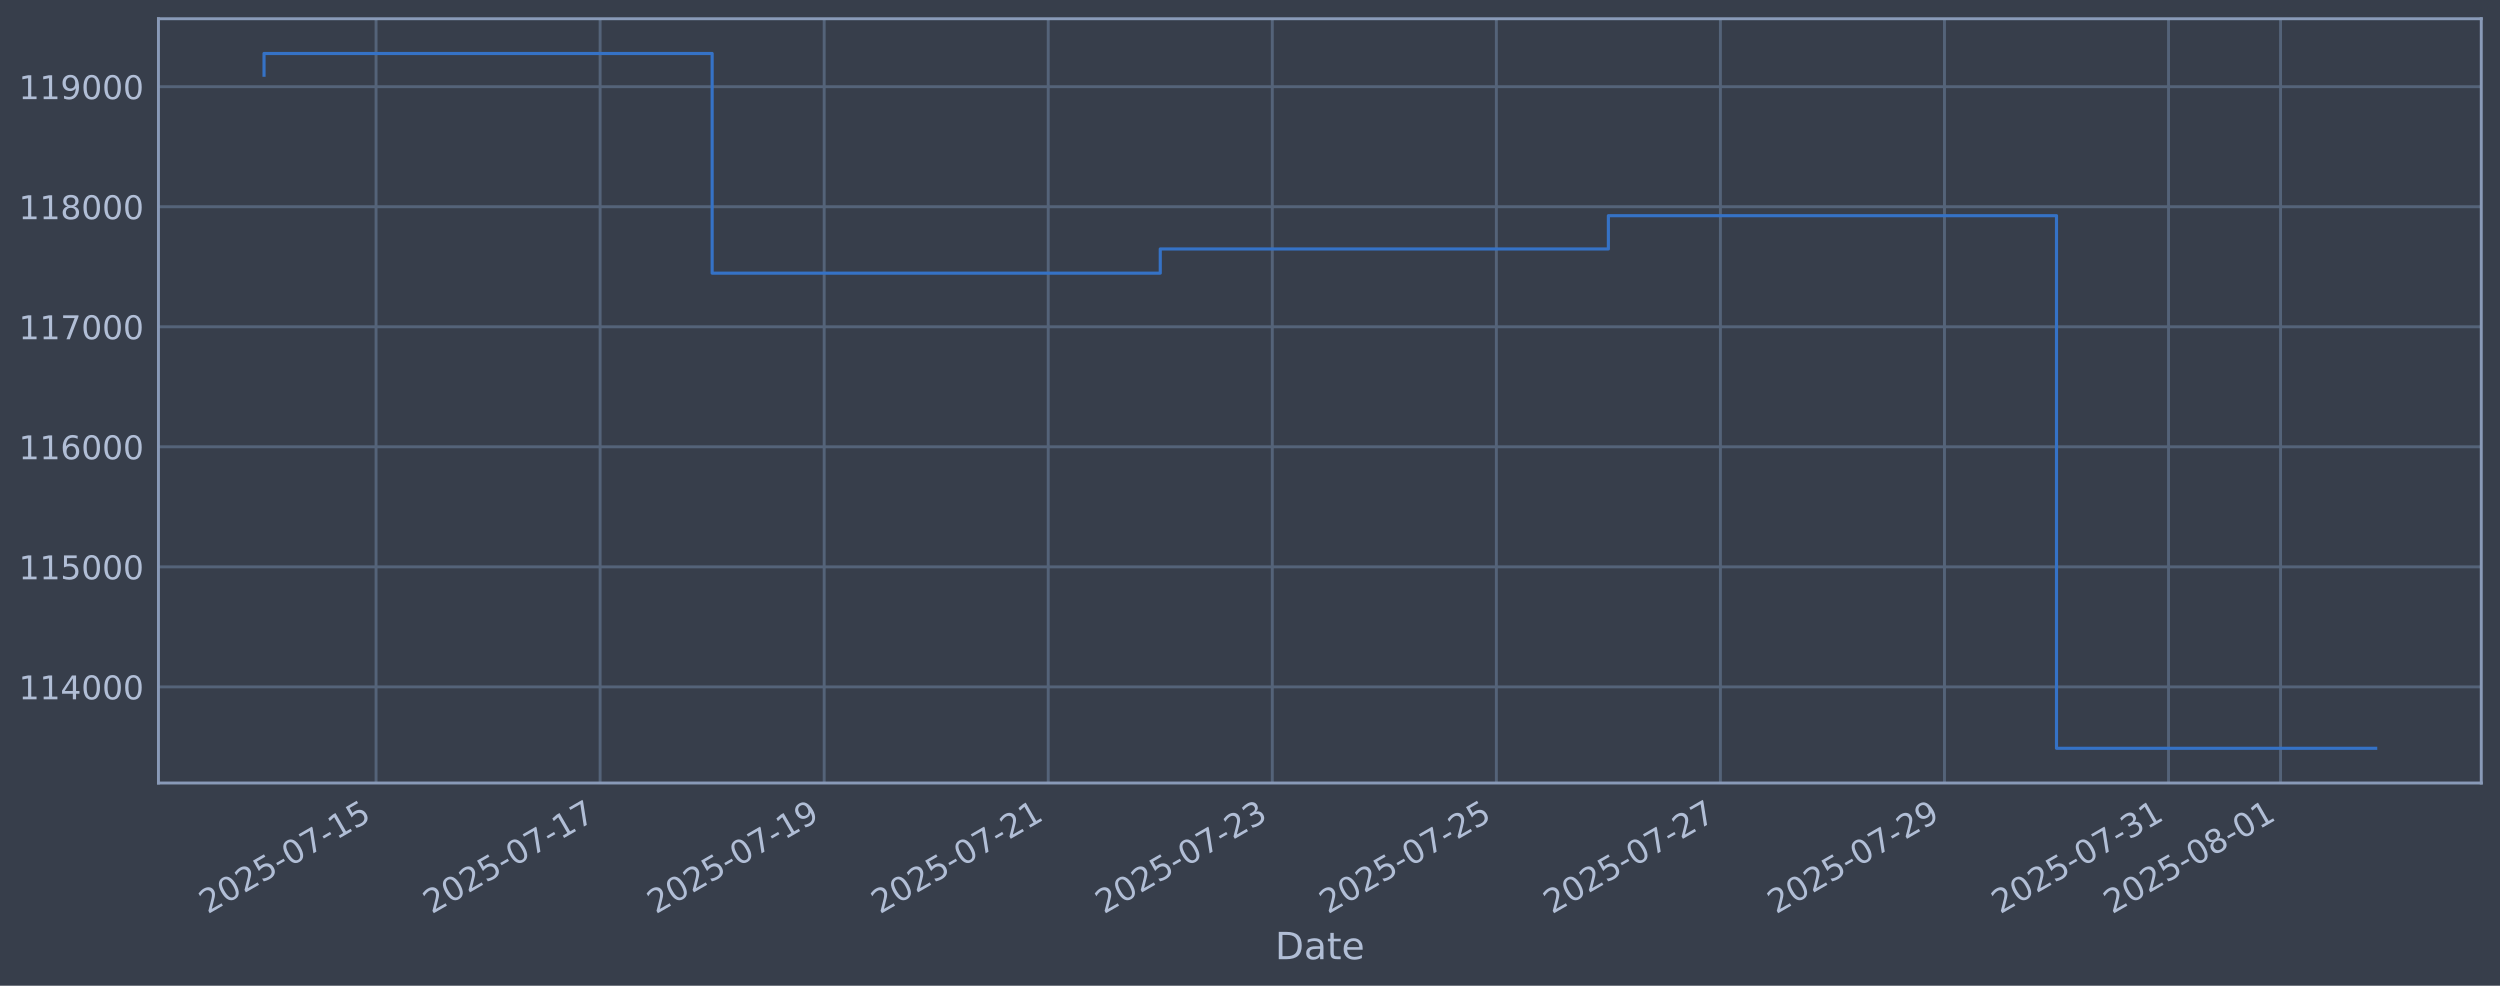
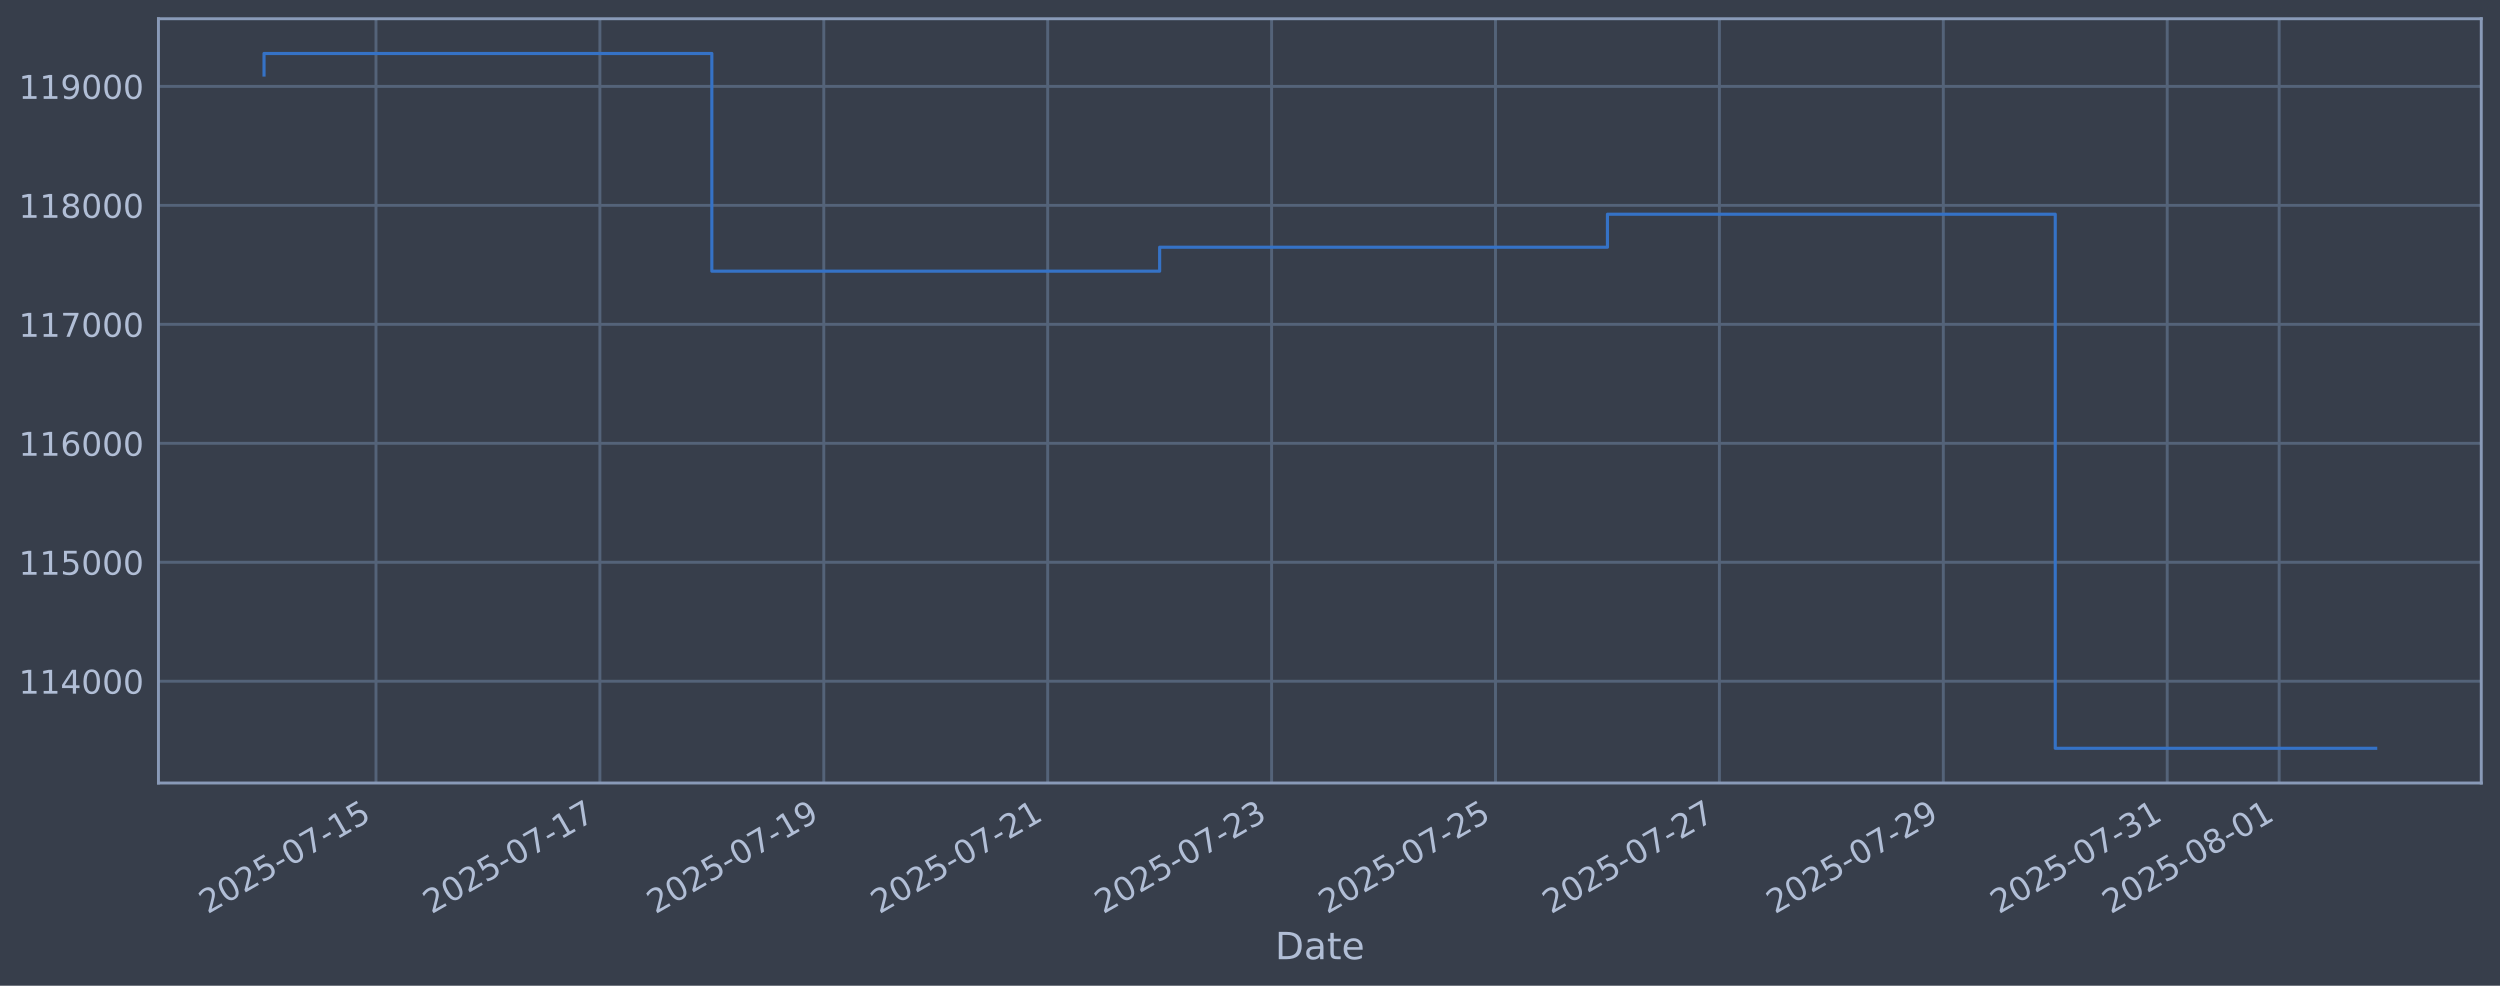
<svg xmlns="http://www.w3.org/2000/svg" xmlns:xlink="http://www.w3.org/1999/xlink" width="960.9pt" height="378.87pt" viewBox="0 0 960.9 378.87" version="1.1">
  <defs>
    <style type="text/css">*{stroke-linejoin: round; stroke-linecap: butt}</style>
  </defs>
  <g id="figure_1">
    <g id="patch_1">
      <path d="M 0 378.87  L 960.9 378.87  L 960.9 0  L 0 0  z " style="fill: #373e4b" />
    </g>
    <g id="axes_1">
      <g id="patch_2">
        <path d="M 60.901 300.96  L 953.701 300.96  L 953.701 7.2  L 60.901 7.2  z " style="fill: #373e4b" />
      </g>
      <g id="matplotlib.axis_1">
        <g id="xtick_1">
          <g id="line2d_1">
-             <path d="M 144.542 300.96  L 144.542 7.2  " clip-path="url(#p7266ec635d)" style="fill: none; stroke: #546379; stroke-width: 1.12; stroke-linecap: square" />
+             <path d="M 144.512 300.96  L 144.512 7.2  " clip-path="url(#pbbfd63fec8)" style="fill: none; stroke: #546379; stroke-width: 1.12; stroke-linecap: square" />
          </g>
          <g id="line2d_2" />
          <g id="text_1">
-             <g style="fill: #b1bed6" transform="translate(79.81636 351.4642) rotate(-30) scale(0.126 -0.126)">
+             <g style="fill: #b1bed6" transform="translate(79.78663 351.4642) rotate(-30) scale(0.126 -0.126)">
              <defs>
                <path id="DejaVuSans-32" d="M 1228 531  L 3431 531  L 3431 0  L 469 0  L 469 531  Q 828 903 1448 1529  Q 2069 2156 2228 2338  Q 2531 2678 2651 2914  Q 2772 3150 2772 3378  Q 2772 3750 2511 3984  Q 2250 4219 1831 4219  Q 1534 4219 1204 4116  Q 875 4013 500 3803  L 500 4441  Q 881 4594 1212 4672  Q 1544 4750 1819 4750  Q 2544 4750 2975 4387  Q 3406 4025 3406 3419  Q 3406 3131 3298 2873  Q 3191 2616 2906 2266  Q 2828 2175 2409 1742  Q 1991 1309 1228 531  z " transform="scale(0.015625)" />
                <path id="DejaVuSans-30" d="M 2034 4250  Q 1547 4250 1301 3770  Q 1056 3291 1056 2328  Q 1056 1369 1301 889  Q 1547 409 2034 409  Q 2525 409 2770 889  Q 3016 1369 3016 2328  Q 3016 3291 2770 3770  Q 2525 4250 2034 4250  z M 2034 4750  Q 2819 4750 3233 4129  Q 3647 3509 3647 2328  Q 3647 1150 3233 529  Q 2819 -91 2034 -91  Q 1250 -91 836 529  Q 422 1150 422 2328  Q 422 3509 836 4129  Q 1250 4750 2034 4750  z " transform="scale(0.015625)" />
                <path id="DejaVuSans-35" d="M 691 4666  L 3169 4666  L 3169 4134  L 1269 4134  L 1269 2991  Q 1406 3038 1543 3061  Q 1681 3084 1819 3084  Q 2600 3084 3056 2656  Q 3513 2228 3513 1497  Q 3513 744 3044 326  Q 2575 -91 1722 -91  Q 1428 -91 1123 -41  Q 819 9 494 109  L 494 744  Q 775 591 1075 516  Q 1375 441 1709 441  Q 2250 441 2565 725  Q 2881 1009 2881 1497  Q 2881 1984 2565 2268  Q 2250 2553 1709 2553  Q 1456 2553 1204 2497  Q 953 2441 691 2322  L 691 4666  z " transform="scale(0.015625)" />
                <path id="DejaVuSans-2d" d="M 313 2009  L 1997 2009  L 1997 1497  L 313 1497  L 313 2009  z " transform="scale(0.015625)" />
                <path id="DejaVuSans-37" d="M 525 4666  L 3525 4666  L 3525 4397  L 1831 0  L 1172 0  L 2766 4134  L 525 4134  L 525 4666  z " transform="scale(0.015625)" />
                <path id="DejaVuSans-31" d="M 794 531  L 1825 531  L 1825 4091  L 703 3866  L 703 4441  L 1819 4666  L 2450 4666  L 2450 531  L 3481 531  L 3481 0  L 794 0  L 794 531  z " transform="scale(0.015625)" />
              </defs>
              <use xlink:href="#DejaVuSans-32" />
              <use xlink:href="#DejaVuSans-30" transform="translate(63.62305 0)" />
              <use xlink:href="#DejaVuSans-32" transform="translate(127.2461 0)" />
              <use xlink:href="#DejaVuSans-35" transform="translate(190.8691 0)" />
              <use xlink:href="#DejaVuSans-2d" transform="translate(254.4922 0)" />
              <use xlink:href="#DejaVuSans-30" transform="translate(290.5762 0)" />
              <use xlink:href="#DejaVuSans-37" transform="translate(354.1992 0)" />
              <use xlink:href="#DejaVuSans-2d" transform="translate(417.8223 0)" />
              <use xlink:href="#DejaVuSans-31" transform="translate(453.9062 0)" />
              <use xlink:href="#DejaVuSans-35" transform="translate(517.5293 0)" />
            </g>
          </g>
        </g>
        <g id="xtick_2">
          <g id="line2d_3">
-             <path d="M 230.661 300.96  L 230.661 7.2  " clip-path="url(#p7266ec635d)" style="fill: none; stroke: #546379; stroke-width: 1.12; stroke-linecap: square" />
+             <path d="M 230.572 300.96  L 230.572 7.2  " clip-path="url(#pbbfd63fec8)" style="fill: none; stroke: #546379; stroke-width: 1.12; stroke-linecap: square" />
          </g>
          <g id="line2d_4" />
          <g id="text_2">
-             <g style="fill: #b1bed6" transform="translate(165.9355 351.4642) rotate(-30) scale(0.126 -0.126)">
+             <g style="fill: #b1bed6" transform="translate(165.8463 351.4642) rotate(-30) scale(0.126 -0.126)">
              <use xlink:href="#DejaVuSans-32" />
              <use xlink:href="#DejaVuSans-30" transform="translate(63.62305 0)" />
              <use xlink:href="#DejaVuSans-32" transform="translate(127.2461 0)" />
              <use xlink:href="#DejaVuSans-35" transform="translate(190.8691 0)" />
              <use xlink:href="#DejaVuSans-2d" transform="translate(254.4922 0)" />
              <use xlink:href="#DejaVuSans-30" transform="translate(290.5762 0)" />
              <use xlink:href="#DejaVuSans-37" transform="translate(354.1992 0)" />
              <use xlink:href="#DejaVuSans-2d" transform="translate(417.8223 0)" />
              <use xlink:href="#DejaVuSans-31" transform="translate(453.9062 0)" />
              <use xlink:href="#DejaVuSans-37" transform="translate(517.5293 0)" />
            </g>
          </g>
        </g>
        <g id="xtick_3">
          <g id="line2d_5">
-             <path d="M 316.78 300.96  L 316.78 7.2  " clip-path="url(#p7266ec635d)" style="fill: none; stroke: #546379; stroke-width: 1.12; stroke-linecap: square" />
+             <path d="M 316.631 300.96  L 316.631 7.2  " clip-path="url(#pbbfd63fec8)" style="fill: none; stroke: #546379; stroke-width: 1.12; stroke-linecap: square" />
          </g>
          <g id="line2d_6" />
          <g id="text_3">
-             <g style="fill: #b1bed6" transform="translate(252.0545 351.4642) rotate(-30) scale(0.126 -0.126)">
+             <g style="fill: #b1bed6" transform="translate(251.9059 351.4642) rotate(-30) scale(0.126 -0.126)">
              <defs>
                <path id="DejaVuSans-39" d="M 703 97  L 703 672  Q 941 559 1184 500  Q 1428 441 1663 441  Q 2288 441 2617 861  Q 2947 1281 2994 2138  Q 2813 1869 2534 1725  Q 2256 1581 1919 1581  Q 1219 1581 811 2004  Q 403 2428 403 3163  Q 403 3881 828 4315  Q 1253 4750 1959 4750  Q 2769 4750 3195 4129  Q 3622 3509 3622 2328  Q 3622 1225 3098 567  Q 2575 -91 1691 -91  Q 1453 -91 1209 -44  Q 966 3 703 97  z M 1959 2075  Q 2384 2075 2632 2365  Q 2881 2656 2881 3163  Q 2881 3666 2632 3958  Q 2384 4250 1959 4250  Q 1534 4250 1286 3958  Q 1038 3666 1038 3163  Q 1038 2656 1286 2365  Q 1534 2075 1959 2075  z " transform="scale(0.015625)" />
              </defs>
              <use xlink:href="#DejaVuSans-32" />
              <use xlink:href="#DejaVuSans-30" transform="translate(63.62305 0)" />
              <use xlink:href="#DejaVuSans-32" transform="translate(127.2461 0)" />
              <use xlink:href="#DejaVuSans-35" transform="translate(190.8691 0)" />
              <use xlink:href="#DejaVuSans-2d" transform="translate(254.4922 0)" />
              <use xlink:href="#DejaVuSans-30" transform="translate(290.5762 0)" />
              <use xlink:href="#DejaVuSans-37" transform="translate(354.1992 0)" />
              <use xlink:href="#DejaVuSans-2d" transform="translate(417.8223 0)" />
              <use xlink:href="#DejaVuSans-31" transform="translate(453.9062 0)" />
              <use xlink:href="#DejaVuSans-39" transform="translate(517.5293 0)" />
            </g>
          </g>
        </g>
        <g id="xtick_4">
          <g id="line2d_7">
-             <path d="M 402.899 300.96  L 402.899 7.2  " clip-path="url(#p7266ec635d)" style="fill: none; stroke: #546379; stroke-width: 1.12; stroke-linecap: square" />
+             <path d="M 402.691 300.96  L 402.691 7.2  " clip-path="url(#pbbfd63fec8)" style="fill: none; stroke: #546379; stroke-width: 1.12; stroke-linecap: square" />
          </g>
          <g id="line2d_8" />
          <g id="text_4">
-             <g style="fill: #b1bed6" transform="translate(338.1736 351.4642) rotate(-30) scale(0.126 -0.126)">
+             <g style="fill: #b1bed6" transform="translate(337.9655 351.4642) rotate(-30) scale(0.126 -0.126)">
              <use xlink:href="#DejaVuSans-32" />
              <use xlink:href="#DejaVuSans-30" transform="translate(63.62305 0)" />
              <use xlink:href="#DejaVuSans-32" transform="translate(127.2461 0)" />
              <use xlink:href="#DejaVuSans-35" transform="translate(190.8691 0)" />
              <use xlink:href="#DejaVuSans-2d" transform="translate(254.4922 0)" />
              <use xlink:href="#DejaVuSans-30" transform="translate(290.5762 0)" />
              <use xlink:href="#DejaVuSans-37" transform="translate(354.1992 0)" />
              <use xlink:href="#DejaVuSans-2d" transform="translate(417.8223 0)" />
              <use xlink:href="#DejaVuSans-32" transform="translate(453.9062 0)" />
              <use xlink:href="#DejaVuSans-31" transform="translate(517.5293 0)" />
            </g>
          </g>
        </g>
        <g id="xtick_5">
          <g id="line2d_9">
-             <path d="M 489.018 300.96  L 489.018 7.2  " clip-path="url(#p7266ec635d)" style="fill: none; stroke: #546379; stroke-width: 1.12; stroke-linecap: square" />
+             <path d="M 488.751 300.96  L 488.751 7.2  " clip-path="url(#pbbfd63fec8)" style="fill: none; stroke: #546379; stroke-width: 1.12; stroke-linecap: square" />
          </g>
          <g id="line2d_10" />
          <g id="text_5">
-             <g style="fill: #b1bed6" transform="translate(424.2927 351.4642) rotate(-30) scale(0.126 -0.126)">
+             <g style="fill: #b1bed6" transform="translate(424.0252 351.4642) rotate(-30) scale(0.126 -0.126)">
              <defs>
                <path id="DejaVuSans-33" d="M 2597 2516  Q 3050 2419 3304 2112  Q 3559 1806 3559 1356  Q 3559 666 3084 287  Q 2609 -91 1734 -91  Q 1441 -91 1130 -33  Q 819 25 488 141  L 488 750  Q 750 597 1062 519  Q 1375 441 1716 441  Q 2309 441 2620 675  Q 2931 909 2931 1356  Q 2931 1769 2642 2001  Q 2353 2234 1838 2234  L 1294 2234  L 1294 2753  L 1863 2753  Q 2328 2753 2575 2939  Q 2822 3125 2822 3475  Q 2822 3834 2567 4026  Q 2313 4219 1838 4219  Q 1578 4219 1281 4162  Q 984 4106 628 3988  L 628 4550  Q 988 4650 1302 4700  Q 1616 4750 1894 4750  Q 2613 4750 3031 4423  Q 3450 4097 3450 3541  Q 3450 3153 3228 2886  Q 3006 2619 2597 2516  z " transform="scale(0.015625)" />
              </defs>
              <use xlink:href="#DejaVuSans-32" />
              <use xlink:href="#DejaVuSans-30" transform="translate(63.62305 0)" />
              <use xlink:href="#DejaVuSans-32" transform="translate(127.2461 0)" />
              <use xlink:href="#DejaVuSans-35" transform="translate(190.8691 0)" />
              <use xlink:href="#DejaVuSans-2d" transform="translate(254.4922 0)" />
              <use xlink:href="#DejaVuSans-30" transform="translate(290.5762 0)" />
              <use xlink:href="#DejaVuSans-37" transform="translate(354.1992 0)" />
              <use xlink:href="#DejaVuSans-2d" transform="translate(417.8223 0)" />
              <use xlink:href="#DejaVuSans-32" transform="translate(453.9062 0)" />
              <use xlink:href="#DejaVuSans-33" transform="translate(517.5293 0)" />
            </g>
          </g>
        </g>
        <g id="xtick_6">
          <g id="line2d_11">
-             <path d="M 575.137 300.96  L 575.137 7.2  " clip-path="url(#p7266ec635d)" style="fill: none; stroke: #546379; stroke-width: 1.12; stroke-linecap: square" />
+             <path d="M 574.81 300.96  L 574.81 7.2  " clip-path="url(#pbbfd63fec8)" style="fill: none; stroke: #546379; stroke-width: 1.12; stroke-linecap: square" />
          </g>
          <g id="line2d_12" />
          <g id="text_6">
-             <g style="fill: #b1bed6" transform="translate(510.4118 351.4642) rotate(-30) scale(0.126 -0.126)">
+             <g style="fill: #b1bed6" transform="translate(510.0848 351.4642) rotate(-30) scale(0.126 -0.126)">
              <use xlink:href="#DejaVuSans-32" />
              <use xlink:href="#DejaVuSans-30" transform="translate(63.62305 0)" />
              <use xlink:href="#DejaVuSans-32" transform="translate(127.2461 0)" />
              <use xlink:href="#DejaVuSans-35" transform="translate(190.8691 0)" />
              <use xlink:href="#DejaVuSans-2d" transform="translate(254.4922 0)" />
              <use xlink:href="#DejaVuSans-30" transform="translate(290.5762 0)" />
              <use xlink:href="#DejaVuSans-37" transform="translate(354.1992 0)" />
              <use xlink:href="#DejaVuSans-2d" transform="translate(417.8223 0)" />
              <use xlink:href="#DejaVuSans-32" transform="translate(453.9062 0)" />
              <use xlink:href="#DejaVuSans-35" transform="translate(517.5293 0)" />
            </g>
          </g>
        </g>
        <g id="xtick_7">
          <g id="line2d_13">
-             <path d="M 661.256 300.96  L 661.256 7.2  " clip-path="url(#p7266ec635d)" style="fill: none; stroke: #546379; stroke-width: 1.12; stroke-linecap: square" />
+             <path d="M 660.87 300.96  L 660.87 7.2  " clip-path="url(#pbbfd63fec8)" style="fill: none; stroke: #546379; stroke-width: 1.12; stroke-linecap: square" />
          </g>
          <g id="line2d_14" />
          <g id="text_7">
-             <g style="fill: #b1bed6" transform="translate(596.5309 351.4642) rotate(-30) scale(0.126 -0.126)">
+             <g style="fill: #b1bed6" transform="translate(596.1444 351.4642) rotate(-30) scale(0.126 -0.126)">
              <use xlink:href="#DejaVuSans-32" />
              <use xlink:href="#DejaVuSans-30" transform="translate(63.62305 0)" />
              <use xlink:href="#DejaVuSans-32" transform="translate(127.2461 0)" />
              <use xlink:href="#DejaVuSans-35" transform="translate(190.8691 0)" />
              <use xlink:href="#DejaVuSans-2d" transform="translate(254.4922 0)" />
              <use xlink:href="#DejaVuSans-30" transform="translate(290.5762 0)" />
              <use xlink:href="#DejaVuSans-37" transform="translate(354.1992 0)" />
              <use xlink:href="#DejaVuSans-2d" transform="translate(417.8223 0)" />
              <use xlink:href="#DejaVuSans-32" transform="translate(453.9062 0)" />
              <use xlink:href="#DejaVuSans-37" transform="translate(517.5293 0)" />
            </g>
          </g>
        </g>
        <g id="xtick_8">
          <g id="line2d_15">
-             <path d="M 747.376 300.96  L 747.376 7.2  " clip-path="url(#p7266ec635d)" style="fill: none; stroke: #546379; stroke-width: 1.12; stroke-linecap: square" />
+             <path d="M 746.93 300.96  L 746.93 7.2  " clip-path="url(#pbbfd63fec8)" style="fill: none; stroke: #546379; stroke-width: 1.12; stroke-linecap: square" />
          </g>
          <g id="line2d_16" />
          <g id="text_8">
-             <g style="fill: #b1bed6" transform="translate(682.65 351.4642) rotate(-30) scale(0.126 -0.126)">
+             <g style="fill: #b1bed6" transform="translate(682.2041 351.4642) rotate(-30) scale(0.126 -0.126)">
              <use xlink:href="#DejaVuSans-32" />
              <use xlink:href="#DejaVuSans-30" transform="translate(63.62305 0)" />
              <use xlink:href="#DejaVuSans-32" transform="translate(127.2461 0)" />
              <use xlink:href="#DejaVuSans-35" transform="translate(190.8691 0)" />
              <use xlink:href="#DejaVuSans-2d" transform="translate(254.4922 0)" />
              <use xlink:href="#DejaVuSans-30" transform="translate(290.5762 0)" />
              <use xlink:href="#DejaVuSans-37" transform="translate(354.1992 0)" />
              <use xlink:href="#DejaVuSans-2d" transform="translate(417.8223 0)" />
              <use xlink:href="#DejaVuSans-32" transform="translate(453.9062 0)" />
              <use xlink:href="#DejaVuSans-39" transform="translate(517.5293 0)" />
            </g>
          </g>
        </g>
        <g id="xtick_9">
          <g id="line2d_17">
-             <path d="M 833.495 300.96  L 833.495 7.2  " clip-path="url(#p7266ec635d)" style="fill: none; stroke: #546379; stroke-width: 1.12; stroke-linecap: square" />
+             <path d="M 832.989 300.96  L 832.989 7.2  " clip-path="url(#pbbfd63fec8)" style="fill: none; stroke: #546379; stroke-width: 1.12; stroke-linecap: square" />
          </g>
          <g id="line2d_18" />
          <g id="text_9">
-             <g style="fill: #b1bed6" transform="translate(768.7691 351.4642) rotate(-30) scale(0.126 -0.126)">
+             <g style="fill: #b1bed6" transform="translate(768.2637 351.4642) rotate(-30) scale(0.126 -0.126)">
              <use xlink:href="#DejaVuSans-32" />
              <use xlink:href="#DejaVuSans-30" transform="translate(63.62305 0)" />
              <use xlink:href="#DejaVuSans-32" transform="translate(127.2461 0)" />
              <use xlink:href="#DejaVuSans-35" transform="translate(190.8691 0)" />
              <use xlink:href="#DejaVuSans-2d" transform="translate(254.4922 0)" />
              <use xlink:href="#DejaVuSans-30" transform="translate(290.5762 0)" />
              <use xlink:href="#DejaVuSans-37" transform="translate(354.1992 0)" />
              <use xlink:href="#DejaVuSans-2d" transform="translate(417.8223 0)" />
              <use xlink:href="#DejaVuSans-33" transform="translate(453.9062 0)" />
              <use xlink:href="#DejaVuSans-31" transform="translate(517.5293 0)" />
            </g>
          </g>
        </g>
        <g id="xtick_10">
          <g id="line2d_19">
-             <path d="M 876.554 300.96  L 876.554 7.2  " clip-path="url(#p7266ec635d)" style="fill: none; stroke: #546379; stroke-width: 1.12; stroke-linecap: square" />
+             <path d="M 876.019 300.96  L 876.019 7.2  " clip-path="url(#pbbfd63fec8)" style="fill: none; stroke: #546379; stroke-width: 1.12; stroke-linecap: square" />
          </g>
          <g id="line2d_20" />
          <g id="text_10">
-             <g style="fill: #b1bed6" transform="translate(811.8287 351.4642) rotate(-30) scale(0.126 -0.126)">
+             <g style="fill: #b1bed6" transform="translate(811.2935 351.4642) rotate(-30) scale(0.126 -0.126)">
              <defs>
                <path id="DejaVuSans-38" d="M 2034 2216  Q 1584 2216 1326 1975  Q 1069 1734 1069 1313  Q 1069 891 1326 650  Q 1584 409 2034 409  Q 2484 409 2743 651  Q 3003 894 3003 1313  Q 3003 1734 2745 1975  Q 2488 2216 2034 2216  z M 1403 2484  Q 997 2584 770 2862  Q 544 3141 544 3541  Q 544 4100 942 4425  Q 1341 4750 2034 4750  Q 2731 4750 3128 4425  Q 3525 4100 3525 3541  Q 3525 3141 3298 2862  Q 3072 2584 2669 2484  Q 3125 2378 3379 2068  Q 3634 1759 3634 1313  Q 3634 634 3220 271  Q 2806 -91 2034 -91  Q 1263 -91 848 271  Q 434 634 434 1313  Q 434 1759 690 2068  Q 947 2378 1403 2484  z M 1172 3481  Q 1172 3119 1398 2916  Q 1625 2713 2034 2713  Q 2441 2713 2670 2916  Q 2900 3119 2900 3481  Q 2900 3844 2670 4047  Q 2441 4250 2034 4250  Q 1625 4250 1398 4047  Q 1172 3844 1172 3481  z " transform="scale(0.015625)" />
              </defs>
              <use xlink:href="#DejaVuSans-32" />
              <use xlink:href="#DejaVuSans-30" transform="translate(63.62305 0)" />
              <use xlink:href="#DejaVuSans-32" transform="translate(127.2461 0)" />
              <use xlink:href="#DejaVuSans-35" transform="translate(190.8691 0)" />
              <use xlink:href="#DejaVuSans-2d" transform="translate(254.4922 0)" />
              <use xlink:href="#DejaVuSans-30" transform="translate(290.5762 0)" />
              <use xlink:href="#DejaVuSans-38" transform="translate(354.1992 0)" />
              <use xlink:href="#DejaVuSans-2d" transform="translate(417.8223 0)" />
              <use xlink:href="#DejaVuSans-30" transform="translate(453.9062 0)" />
              <use xlink:href="#DejaVuSans-31" transform="translate(517.5293 0)" />
            </g>
          </g>
        </g>
        <g id="text_11">
          <g style="fill: #b1bed6" transform="translate(490.0914 368.6753) scale(0.144 -0.144)">
            <defs>
              <path id="DejaVuSans-44" d="M 1259 4147  L 1259 519  L 2022 519  Q 2988 519 3436 956  Q 3884 1394 3884 2338  Q 3884 3275 3436 3711  Q 2988 4147 2022 4147  L 1259 4147  z M 628 4666  L 1925 4666  Q 3281 4666 3915 4102  Q 4550 3538 4550 2338  Q 4550 1131 3912 565  Q 3275 0 1925 0  L 628 0  L 628 4666  z " transform="scale(0.015625)" />
              <path id="DejaVuSans-61" d="M 2194 1759  Q 1497 1759 1228 1600  Q 959 1441 959 1056  Q 959 750 1161 570  Q 1363 391 1709 391  Q 2188 391 2477 730  Q 2766 1069 2766 1631  L 2766 1759  L 2194 1759  z M 3341 1997  L 3341 0  L 2766 0  L 2766 531  Q 2569 213 2275 61  Q 1981 -91 1556 -91  Q 1019 -91 701 211  Q 384 513 384 1019  Q 384 1609 779 1909  Q 1175 2209 1959 2209  L 2766 2209  L 2766 2266  Q 2766 2663 2505 2880  Q 2244 3097 1772 3097  Q 1472 3097 1187 3025  Q 903 2953 641 2809  L 641 3341  Q 956 3463 1253 3523  Q 1550 3584 1831 3584  Q 2591 3584 2966 3190  Q 3341 2797 3341 1997  z " transform="scale(0.015625)" />
              <path id="DejaVuSans-74" d="M 1172 4494  L 1172 3500  L 2356 3500  L 2356 3053  L 1172 3053  L 1172 1153  Q 1172 725 1289 603  Q 1406 481 1766 481  L 2356 481  L 2356 0  L 1766 0  Q 1100 0 847 248  Q 594 497 594 1153  L 594 3053  L 172 3053  L 172 3500  L 594 3500  L 594 4494  L 1172 4494  z " transform="scale(0.015625)" />
              <path id="DejaVuSans-65" d="M 3597 1894  L 3597 1613  L 953 1613  Q 991 1019 1311 708  Q 1631 397 2203 397  Q 2534 397 2845 478  Q 3156 559 3463 722  L 3463 178  Q 3153 47 2828 -22  Q 2503 -91 2169 -91  Q 1331 -91 842 396  Q 353 884 353 1716  Q 353 2575 817 3079  Q 1281 3584 2069 3584  Q 2775 3584 3186 3129  Q 3597 2675 3597 1894  z M 3022 2063  Q 3016 2534 2758 2815  Q 2500 3097 2075 3097  Q 1594 3097 1305 2825  Q 1016 2553 972 2059  L 3022 2063  z " transform="scale(0.015625)" />
            </defs>
            <use xlink:href="#DejaVuSans-44" />
            <use xlink:href="#DejaVuSans-61" transform="translate(77.00195 0)" />
            <use xlink:href="#DejaVuSans-74" transform="translate(138.2812 0)" />
            <use xlink:href="#DejaVuSans-65" transform="translate(177.4902 0)" />
          </g>
        </g>
      </g>
      <g id="matplotlib.axis_2">
        <g id="ytick_1">
          <g id="line2d_21">
-             <path d="M 60.901 264.016  L 953.701 264.016  " clip-path="url(#p7266ec635d)" style="fill: none; stroke: #546379; stroke-width: 1.12; stroke-linecap: square" />
+             <path d="M 60.901 261.836  L 953.701 261.836  " clip-path="url(#pbbfd63fec8)" style="fill: none; stroke: #546379; stroke-width: 1.12; stroke-linecap: square" />
          </g>
          <g id="line2d_22" />
          <g id="text_12">
-             <g style="fill: #b1bed6" transform="translate(7.2 268.8033) scale(0.126 -0.126)">
+             <g style="fill: #b1bed6" transform="translate(7.2 266.6231) scale(0.126 -0.126)">
              <defs>
                <path id="DejaVuSans-34" d="M 2419 4116  L 825 1625  L 2419 1625  L 2419 4116  z M 2253 4666  L 3047 4666  L 3047 1625  L 3713 1625  L 3713 1100  L 3047 1100  L 3047 0  L 2419 0  L 2419 1100  L 313 1100  L 313 1709  L 2253 4666  z " transform="scale(0.015625)" />
              </defs>
              <use xlink:href="#DejaVuSans-31" />
              <use xlink:href="#DejaVuSans-31" transform="translate(63.62305 0)" />
              <use xlink:href="#DejaVuSans-34" transform="translate(127.2461 0)" />
              <use xlink:href="#DejaVuSans-30" transform="translate(190.8691 0)" />
              <use xlink:href="#DejaVuSans-30" transform="translate(254.4922 0)" />
              <use xlink:href="#DejaVuSans-30" transform="translate(318.1152 0)" />
            </g>
          </g>
        </g>
        <g id="ytick_2">
          <g id="line2d_23">
-             <path d="M 60.901 217.878  L 953.701 217.878  " clip-path="url(#p7266ec635d)" style="fill: none; stroke: #546379; stroke-width: 1.12; stroke-linecap: square" />
+             <path d="M 60.901 216.111  L 953.701 216.111  " clip-path="url(#pbbfd63fec8)" style="fill: none; stroke: #546379; stroke-width: 1.12; stroke-linecap: square" />
          </g>
          <g id="line2d_24" />
          <g id="text_13">
-             <g style="fill: #b1bed6" transform="translate(7.2 222.6653) scale(0.126 -0.126)">
+             <g style="fill: #b1bed6" transform="translate(7.2 220.8982) scale(0.126 -0.126)">
              <use xlink:href="#DejaVuSans-31" />
              <use xlink:href="#DejaVuSans-31" transform="translate(63.62305 0)" />
              <use xlink:href="#DejaVuSans-35" transform="translate(127.2461 0)" />
              <use xlink:href="#DejaVuSans-30" transform="translate(190.8691 0)" />
              <use xlink:href="#DejaVuSans-30" transform="translate(254.4922 0)" />
              <use xlink:href="#DejaVuSans-30" transform="translate(318.1152 0)" />
            </g>
          </g>
        </g>
        <g id="ytick_3">
          <g id="line2d_25">
-             <path d="M 60.901 171.74  L 953.701 171.74  " clip-path="url(#p7266ec635d)" style="fill: none; stroke: #546379; stroke-width: 1.12; stroke-linecap: square" />
+             <path d="M 60.901 170.386  L 953.701 170.386  " clip-path="url(#pbbfd63fec8)" style="fill: none; stroke: #546379; stroke-width: 1.12; stroke-linecap: square" />
          </g>
          <g id="line2d_26" />
          <g id="text_14">
-             <g style="fill: #b1bed6" transform="translate(7.2 176.5272) scale(0.126 -0.126)">
+             <g style="fill: #b1bed6" transform="translate(7.2 175.1733) scale(0.126 -0.126)">
              <defs>
                <path id="DejaVuSans-36" d="M 2113 2584  Q 1688 2584 1439 2293  Q 1191 2003 1191 1497  Q 1191 994 1439 701  Q 1688 409 2113 409  Q 2538 409 2786 701  Q 3034 994 3034 1497  Q 3034 2003 2786 2293  Q 2538 2584 2113 2584  z M 3366 4563  L 3366 3988  Q 3128 4100 2886 4159  Q 2644 4219 2406 4219  Q 1781 4219 1451 3797  Q 1122 3375 1075 2522  Q 1259 2794 1537 2939  Q 1816 3084 2150 3084  Q 2853 3084 3261 2657  Q 3669 2231 3669 1497  Q 3669 778 3244 343  Q 2819 -91 2113 -91  Q 1303 -91 875 529  Q 447 1150 447 2328  Q 447 3434 972 4092  Q 1497 4750 2381 4750  Q 2619 4750 2861 4703  Q 3103 4656 3366 4563  z " transform="scale(0.015625)" />
              </defs>
              <use xlink:href="#DejaVuSans-31" />
              <use xlink:href="#DejaVuSans-31" transform="translate(63.62305 0)" />
              <use xlink:href="#DejaVuSans-36" transform="translate(127.2461 0)" />
              <use xlink:href="#DejaVuSans-30" transform="translate(190.8691 0)" />
              <use xlink:href="#DejaVuSans-30" transform="translate(254.4922 0)" />
              <use xlink:href="#DejaVuSans-30" transform="translate(318.1152 0)" />
            </g>
          </g>
        </g>
        <g id="ytick_4">
          <g id="line2d_27">
-             <path d="M 60.901 125.602  L 953.701 125.602  " clip-path="url(#p7266ec635d)" style="fill: none; stroke: #546379; stroke-width: 1.12; stroke-linecap: square" />
+             <path d="M 60.901 124.661  L 953.701 124.661  " clip-path="url(#pbbfd63fec8)" style="fill: none; stroke: #546379; stroke-width: 1.12; stroke-linecap: square" />
          </g>
          <g id="line2d_28" />
          <g id="text_15">
-             <g style="fill: #b1bed6" transform="translate(7.2 130.3892) scale(0.126 -0.126)">
+             <g style="fill: #b1bed6" transform="translate(7.2 129.4484) scale(0.126 -0.126)">
              <use xlink:href="#DejaVuSans-31" />
              <use xlink:href="#DejaVuSans-31" transform="translate(63.62305 0)" />
              <use xlink:href="#DejaVuSans-37" transform="translate(127.2461 0)" />
              <use xlink:href="#DejaVuSans-30" transform="translate(190.8691 0)" />
              <use xlink:href="#DejaVuSans-30" transform="translate(254.4922 0)" />
              <use xlink:href="#DejaVuSans-30" transform="translate(318.1152 0)" />
            </g>
          </g>
        </g>
        <g id="ytick_5">
          <g id="line2d_29">
-             <path d="M 60.901 79.464  L 953.701 79.464  " clip-path="url(#p7266ec635d)" style="fill: none; stroke: #546379; stroke-width: 1.12; stroke-linecap: square" />
+             <path d="M 60.901 78.937  L 953.701 78.937  " clip-path="url(#pbbfd63fec8)" style="fill: none; stroke: #546379; stroke-width: 1.12; stroke-linecap: square" />
          </g>
          <g id="line2d_30" />
          <g id="text_16">
-             <g style="fill: #b1bed6" transform="translate(7.2 84.25111) scale(0.126 -0.126)">
+             <g style="fill: #b1bed6" transform="translate(7.2 83.72355) scale(0.126 -0.126)">
              <use xlink:href="#DejaVuSans-31" />
              <use xlink:href="#DejaVuSans-31" transform="translate(63.62305 0)" />
              <use xlink:href="#DejaVuSans-38" transform="translate(127.2461 0)" />
              <use xlink:href="#DejaVuSans-30" transform="translate(190.8691 0)" />
              <use xlink:href="#DejaVuSans-30" transform="translate(254.4922 0)" />
              <use xlink:href="#DejaVuSans-30" transform="translate(318.1152 0)" />
            </g>
          </g>
        </g>
        <g id="ytick_6">
          <g id="line2d_31">
-             <path d="M 60.901 33.326  L 953.701 33.326  " clip-path="url(#p7266ec635d)" style="fill: none; stroke: #546379; stroke-width: 1.12; stroke-linecap: square" />
+             <path d="M 60.901 33.212  L 953.701 33.212  " clip-path="url(#pbbfd63fec8)" style="fill: none; stroke: #546379; stroke-width: 1.12; stroke-linecap: square" />
          </g>
          <g id="line2d_32" />
          <g id="text_17">
-             <g style="fill: #b1bed6" transform="translate(7.2 38.11306) scale(0.126 -0.126)">
+             <g style="fill: #b1bed6" transform="translate(7.2 37.99867) scale(0.126 -0.126)">
              <use xlink:href="#DejaVuSans-31" />
              <use xlink:href="#DejaVuSans-31" transform="translate(63.62305 0)" />
              <use xlink:href="#DejaVuSans-39" transform="translate(127.2461 0)" />
              <use xlink:href="#DejaVuSans-30" transform="translate(190.8691 0)" />
              <use xlink:href="#DejaVuSans-30" transform="translate(254.4922 0)" />
              <use xlink:href="#DejaVuSans-30" transform="translate(318.1152 0)" />
            </g>
          </g>
        </g>
      </g>
      <g id="line2d_33">
-         <path d="M 101.482 28.925  L 101.482 20.553  L 273.721 20.553  L 273.721 104.988  L 445.959 104.988  L 445.959 95.689  L 618.197 95.689  L 618.197 82.899  L 790.435 82.899  L 790.435 287.607  L 913.119 287.607  " clip-path="url(#p7266ec635d)" style="fill: none; stroke: #3572c6; stroke-width: 1.2; stroke-linecap: square" />
+         <path d="M 101.482 28.85  L 101.482 20.553  L 273.602 20.553  L 273.602 104.232  L 445.721 104.232  L 445.721 95.017  L 617.84 95.017  L 617.84 82.341  L 789.959 82.341  L 789.959 287.607  L 913.119 287.607  " clip-path="url(#pbbfd63fec8)" style="fill: none; stroke: #3572c6; stroke-width: 1.2; stroke-linecap: square" />
      </g>
      <g id="patch_3">
        <path d="M 60.901 300.96  L 60.901 7.2  " style="fill: none; stroke: #899ab8; stroke-width: 1.12; stroke-linejoin: miter; stroke-linecap: square" />
      </g>
      <g id="patch_4">
        <path d="M 953.701 300.96  L 953.701 7.2  " style="fill: none; stroke: #899ab8; stroke-width: 1.12; stroke-linejoin: miter; stroke-linecap: square" />
      </g>
      <g id="patch_5">
        <path d="M 60.901 300.96  L 953.701 300.96  " style="fill: none; stroke: #899ab8; stroke-width: 1.12; stroke-linejoin: miter; stroke-linecap: square" />
      </g>
      <g id="patch_6">
        <path d="M 60.901 7.2  L 953.701 7.2  " style="fill: none; stroke: #899ab8; stroke-width: 1.12; stroke-linejoin: miter; stroke-linecap: square" />
      </g>
    </g>
  </g>
  <defs>
-     <clipPath id="p7266ec635d">
+     <clipPath id="pbbfd63fec8">
      <rect x="60.901" y="7.2" width="892.8" height="293.76" />
    </clipPath>
  </defs>
</svg>
